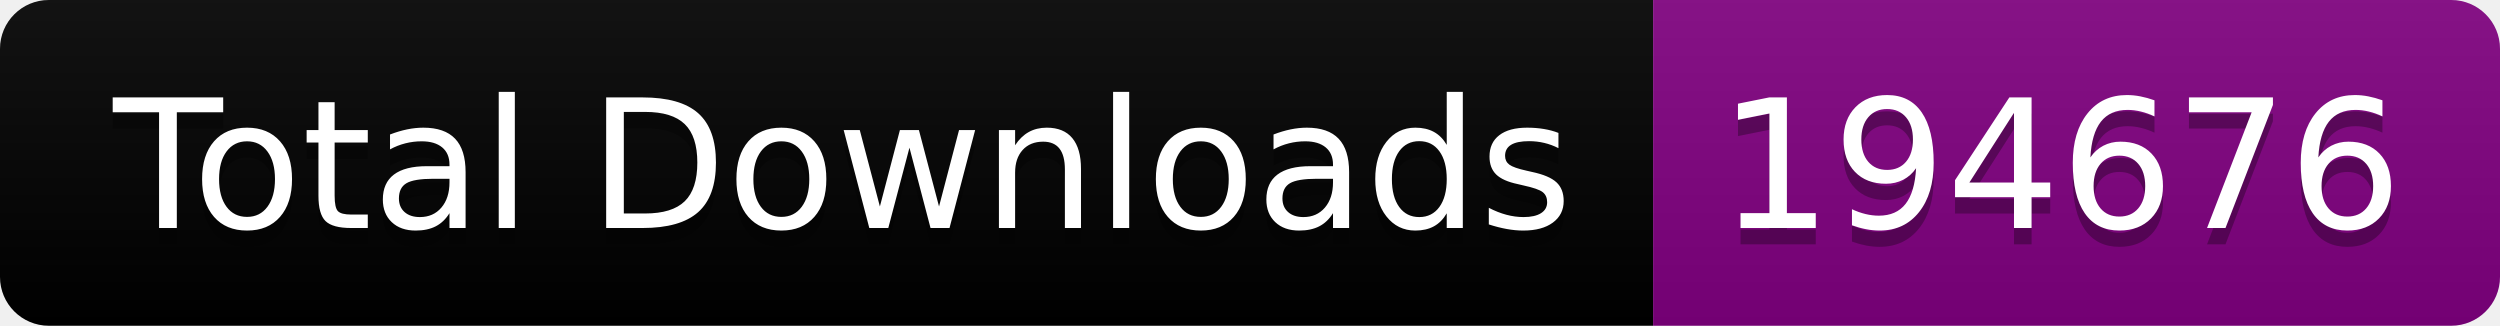
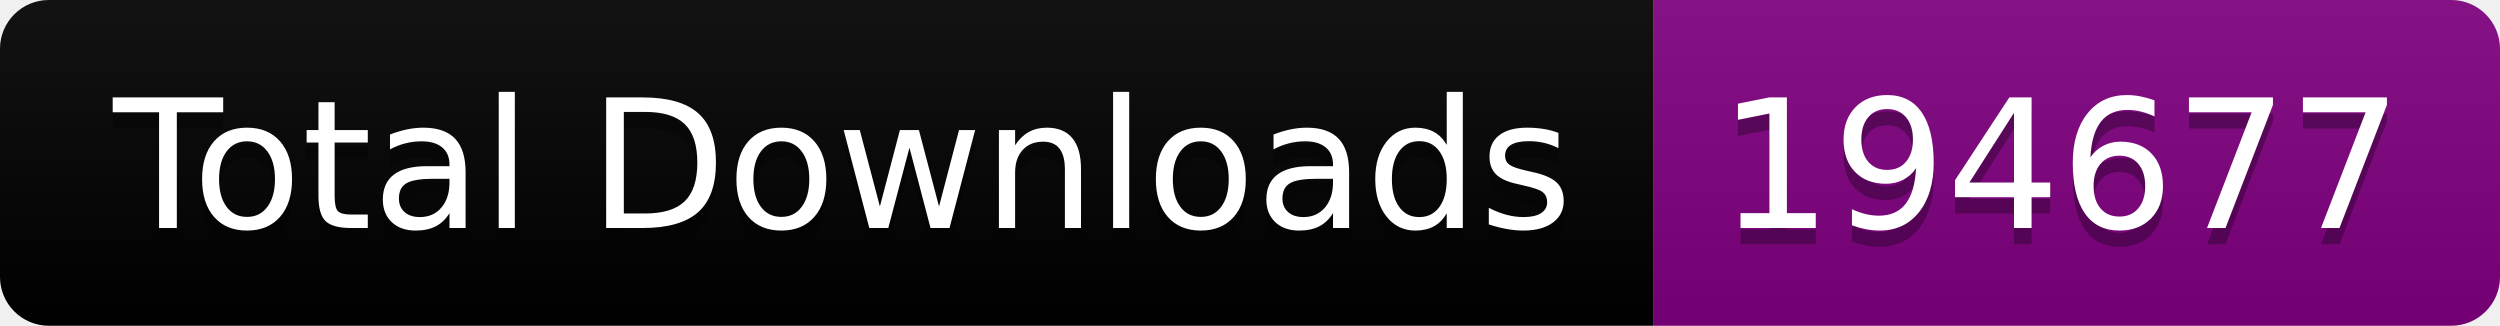
<svg xmlns="http://www.w3.org/2000/svg" width="153.5" height="20">
  <linearGradient id="smooth" x2="0" y2="100%">
    <stop offset="0" stop-color="#bbb" stop-opacity=".1" />
    <stop offset="1" stop-opacity=".1" />
  </linearGradient>
  <clipPath id="round">
    <rect width="153.5" height="20" rx="3" fill="#fff" />
  </clipPath>
  <g clip-path="url(#round)">
    <rect width="101.5" height="20" fill="black" />
    <rect x="101.5" width="52.0" height="20" fill="purple" />
    <rect width="153.5" height="20" fill="url(#smooth)" />
  </g>
  <g fill="#fff" text-anchor="middle" font-family="DejaVu Sans,Verdana,Geneva,sans-serif" font-size="110">
    <text x="517.5" y="150" fill="#010101" fill-opacity=".3" transform="scale(0.1)" textLength="915.0" lengthAdjust="spacing">Total Downloads</text>
    <text x="517.5" y="140" transform="scale(0.1)" textLength="915.0" lengthAdjust="spacing">Total Downloads</text>
-     <text x="1265.0" y="150" fill="#010101" fill-opacity=".3" transform="scale(0.1)" textLength="420.0" lengthAdjust="spacing">194676</text>
-     <text x="1265.0" y="140" transform="scale(0.1)" textLength="420.0" lengthAdjust="spacing">194676</text>
+     <text x="1265.0" y="150" fill="#010101" fill-opacity=".3" transform="scale(0.1)" textLength="420.0" lengthAdjust="spacing">194677</text>
+     <text x="1265.0" y="140" transform="scale(0.1)" textLength="420.0" lengthAdjust="spacing">194677</text>
  </g>
</svg>
